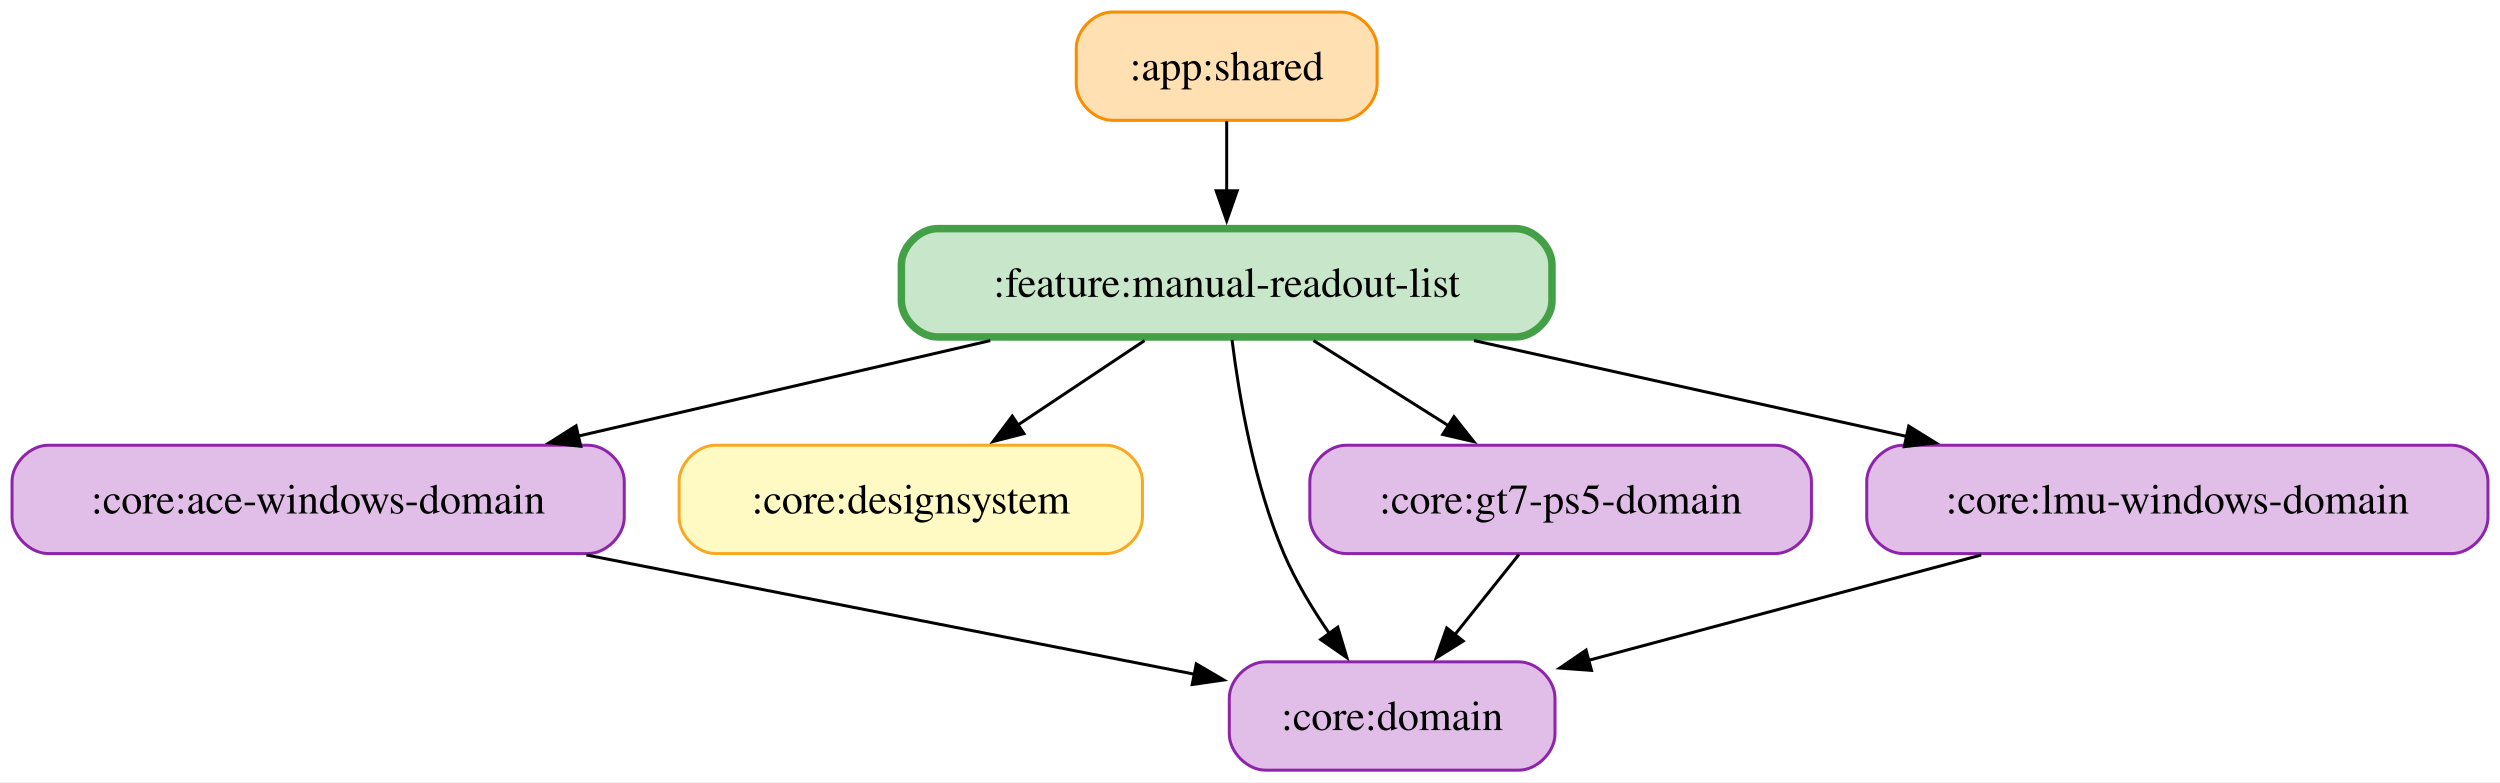
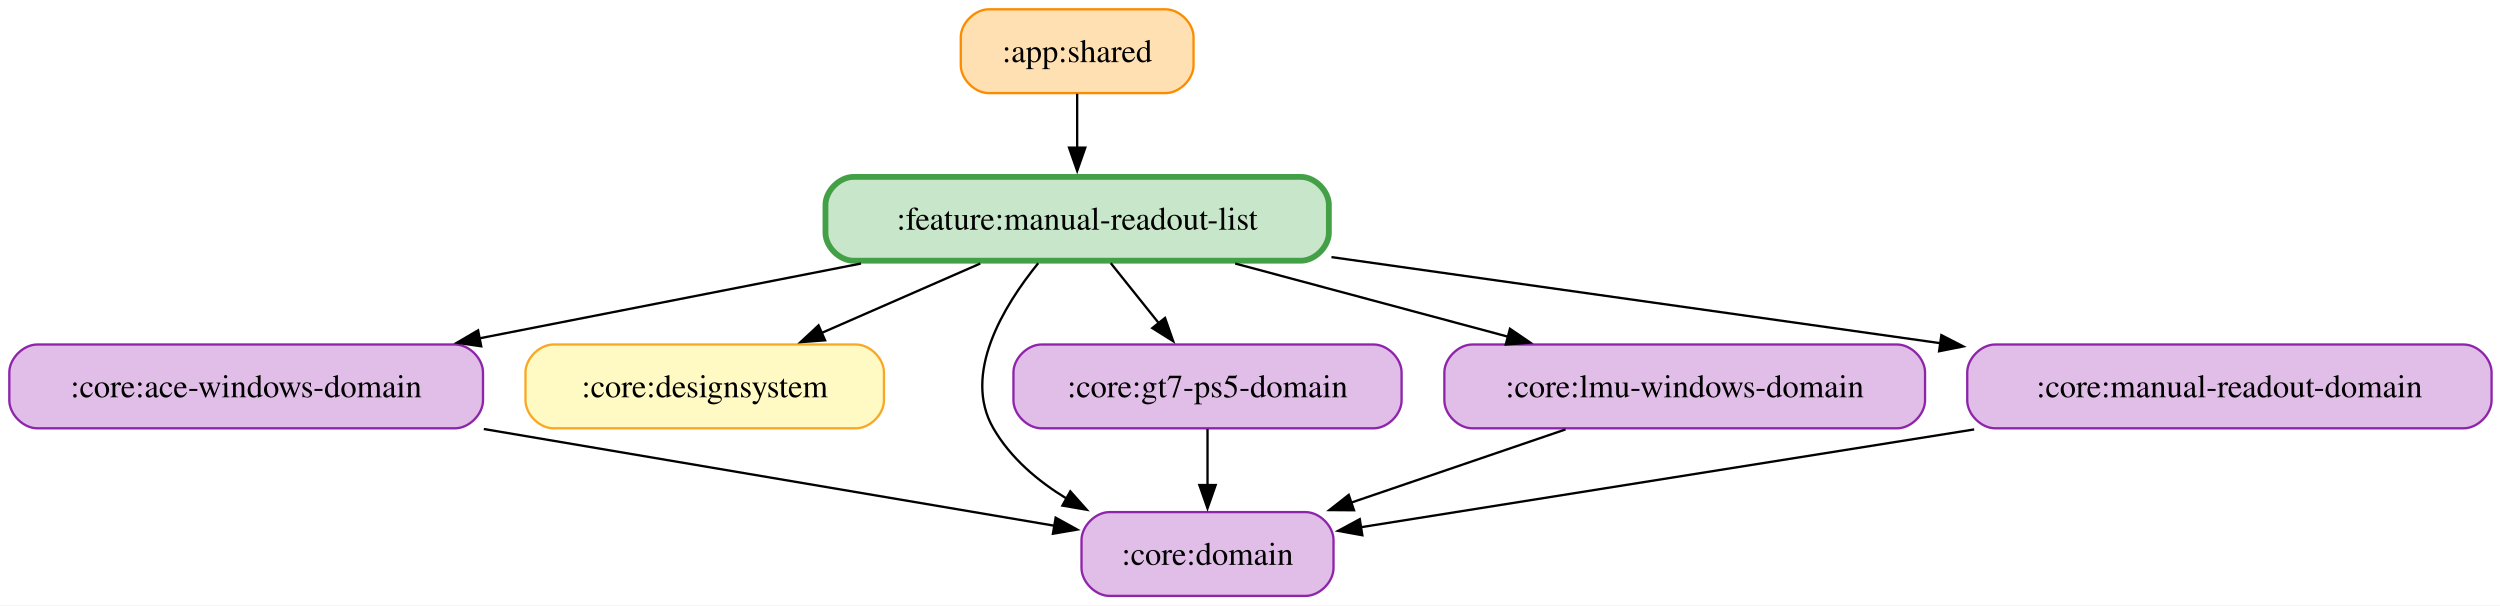
- <svg xmlns="http://www.w3.org/2000/svg" width="831pt" height="260pt" viewBox="0.00 0.00 831.00 260.00">
+ <svg xmlns="http://www.w3.org/2000/svg" width="1074pt" height="260pt" viewBox="0.00 0.00 1074.00 260.00">
  <g id="graph0" class="graph" transform="scale(1 1) rotate(0) translate(4 256)">
-     <polygon fill="white" stroke="none" points="-4,4 -4,-256 827,-256 827,4 -4,4" />
+     <polygon fill="white" stroke="none" points="-4,4 -4,-256 1070.38,-256 1070.38,4 -4,4" />
    <g id="node1" class="node">
-       <path fill="#ffe0b2" stroke="#fb8c00" d="M441.75,-252C441.75,-252 365.75,-252 365.75,-252 359.75,-252 353.75,-246 353.75,-240 353.75,-240 353.75,-228 353.75,-228 353.75,-222 359.75,-216 365.75,-216 365.75,-216 441.75,-216 441.75,-216 447.75,-216 453.75,-222 453.75,-228 453.75,-228 453.75,-240 453.75,-240 453.75,-246 447.75,-252 441.75,-252" />
-       <text xml:space="preserve" text-anchor="middle" x="403.75" y="-229.32" font-family="Times,serif" font-size="14.00">:app:shared</text>
+       <path fill="#ffe0b2" stroke="#fb8c00" d="M496.75,-252C496.75,-252 420.75,-252 420.75,-252 414.75,-252 408.75,-246 408.75,-240 408.75,-240 408.75,-228 408.75,-228 408.75,-222 414.75,-216 420.75,-216 420.75,-216 496.75,-216 496.75,-216 502.75,-216 508.75,-222 508.75,-228 508.75,-228 508.75,-240 508.75,-240 508.75,-246 502.75,-252 496.75,-252" />
+       <text xml:space="preserve" text-anchor="middle" x="458.75" y="-229.32" font-family="Times,serif" font-size="14.00">:app:shared</text>
    </g>
-     <g id="node7" class="node">
-       <path fill="#c8e6c9" stroke="#43a047" stroke-width="2.5" d="M499.88,-180C499.88,-180 307.62,-180 307.62,-180 301.62,-180 295.62,-174 295.62,-168 295.62,-168 295.62,-156 295.62,-156 295.62,-150 301.62,-144 307.62,-144 307.62,-144 499.88,-144 499.88,-144 505.88,-144 511.88,-150 511.88,-156 511.88,-156 511.88,-168 511.88,-168 511.88,-174 505.88,-180 499.88,-180" />
-       <text xml:space="preserve" text-anchor="middle" x="403.75" y="-157.32" font-family="Times,serif" font-size="14.00">:feature:manual-readout-list</text>
+     <g id="node8" class="node">
+       <path fill="#c8e6c9" stroke="#43a047" stroke-width="2.5" d="M554.88,-180C554.88,-180 362.62,-180 362.62,-180 356.62,-180 350.62,-174 350.62,-168 350.62,-168 350.62,-156 350.62,-156 350.62,-150 356.62,-144 362.62,-144 362.62,-144 554.88,-144 554.88,-144 560.88,-144 566.88,-150 566.88,-156 566.88,-156 566.88,-168 566.88,-168 566.88,-174 560.88,-180 554.88,-180" />
+       <text xml:space="preserve" text-anchor="middle" x="458.75" y="-157.32" font-family="Times,serif" font-size="14.00">:feature:manual-readout-list</text>
    </g>
    <g id="edge1" class="edge">
-       <path fill="none" stroke="black" d="M403.75,-215.7C403.75,-208.71 403.75,-200.44 403.75,-192.55" />
-       <polygon fill="black" stroke="black" points="407.25,-192.59 403.75,-182.59 400.25,-192.59 407.25,-192.59" />
+       <path fill="none" stroke="black" d="M458.75,-215.7C458.75,-208.71 458.75,-200.44 458.75,-192.55" />
+       <polygon fill="black" stroke="black" points="462.25,-192.59 458.75,-182.59 455.25,-192.59 462.25,-192.59" />
    </g>
    <g id="node2" class="node">
      <path fill="#e1bee7" stroke="#8e24aa" d="M191.5,-108C191.5,-108 12,-108 12,-108 6,-108 0,-102 0,-96 0,-96 0,-84 0,-84 0,-78 6,-72 12,-72 12,-72 191.5,-72 191.5,-72 197.5,-72 203.5,-78 203.5,-84 203.5,-84 203.5,-96 203.5,-96 203.5,-102 197.5,-108 191.5,-108" />
      <text xml:space="preserve" text-anchor="middle" x="101.75" y="-85.33" font-family="Times,serif" font-size="14.00">:core:ace-windows-domain</text>
    </g>
    <g id="node4" class="node">
-       <path fill="#e1bee7" stroke="#8e24aa" d="M500.88,-36C500.88,-36 416.62,-36 416.62,-36 410.62,-36 404.62,-30 404.62,-24 404.62,-24 404.62,-12 404.62,-12 404.62,-6 410.62,0 416.62,0 416.62,0 500.88,0 500.88,0 506.88,0 512.88,-6 512.88,-12 512.88,-12 512.88,-24 512.88,-24 512.88,-30 506.88,-36 500.88,-36" />
-       <text xml:space="preserve" text-anchor="middle" x="458.75" y="-13.32" font-family="Times,serif" font-size="14.00">:core:domain</text>
+       <path fill="#e1bee7" stroke="#8e24aa" d="M556.88,-36C556.88,-36 472.62,-36 472.62,-36 466.62,-36 460.62,-30 460.62,-24 460.62,-24 460.62,-12 460.62,-12 460.62,-6 466.62,0 472.62,0 472.62,0 556.88,0 556.88,0 562.88,0 568.88,-6 568.88,-12 568.88,-12 568.88,-24 568.88,-24 568.88,-30 562.88,-36 556.88,-36" />
+       <text xml:space="preserve" text-anchor="middle" x="514.75" y="-13.32" font-family="Times,serif" font-size="14.00">:core:domain</text>
    </g>
    <g id="edge2" class="edge">
-       <path fill="none" stroke="black" d="M190.92,-71.52C253.74,-59.2 336.47,-42.98 393.26,-31.84" />
-       <polygon fill="black" stroke="black" points="393.64,-35.33 402.78,-29.97 392.29,-28.46 393.64,-35.33" />
+       <path fill="none" stroke="black" d="M203.84,-71.7C280.5,-58.7 383.22,-41.29 449.2,-30.11" />
+       <polygon fill="black" stroke="black" points="449.5,-33.61 458.78,-28.49 448.33,-26.71 449.5,-33.61" />
    </g>
    <g id="node3" class="node">
      <path fill="#fff9c4" stroke="#f9a825" d="M363.75,-108C363.75,-108 233.75,-108 233.75,-108 227.75,-108 221.75,-102 221.75,-96 221.75,-96 221.75,-84 221.75,-84 221.75,-78 227.75,-72 233.75,-72 233.75,-72 363.75,-72 363.75,-72 369.75,-72 375.75,-78 375.75,-84 375.75,-84 375.75,-96 375.75,-96 375.75,-102 369.75,-108 363.75,-108" />
      <text xml:space="preserve" text-anchor="middle" x="298.75" y="-85.33" font-family="Times,serif" font-size="14.00">:core:designsystem</text>
    </g>
    <g id="node5" class="node">
      <path fill="#e1bee7" stroke="#8e24aa" d="M586.12,-108C586.12,-108 443.38,-108 443.38,-108 437.38,-108 431.38,-102 431.38,-96 431.38,-96 431.38,-84 431.38,-84 431.38,-78 437.38,-72 443.38,-72 443.38,-72 586.12,-72 586.12,-72 592.12,-72 598.12,-78 598.12,-84 598.12,-84 598.12,-96 598.12,-96 598.12,-102 592.12,-108 586.12,-108" />
      <text xml:space="preserve" text-anchor="middle" x="514.75" y="-85.33" font-family="Times,serif" font-size="14.00">:core:gt7-ps5-domain</text>
    </g>
    <g id="edge3" class="edge">
-       <path fill="none" stroke="black" d="M500.91,-71.7C494.46,-63.64 486.67,-53.89 479.54,-44.98" />
-       <polygon fill="black" stroke="black" points="482.36,-42.91 473.38,-37.29 476.89,-47.28 482.36,-42.91" />
+       <path fill="none" stroke="black" d="M514.75,-71.7C514.75,-64.41 514.75,-55.73 514.75,-47.54" />
+       <polygon fill="black" stroke="black" points="518.25,-47.62 514.75,-37.62 511.25,-47.62 518.25,-47.62" />
    </g>
    <g id="node6" class="node">
      <path fill="#e1bee7" stroke="#8e24aa" d="M811,-108C811,-108 628.5,-108 628.5,-108 622.5,-108 616.5,-102 616.5,-96 616.5,-96 616.5,-84 616.5,-84 616.5,-78 622.5,-72 628.5,-72 628.5,-72 811,-72 811,-72 817,-72 823,-78 823,-84 823,-84 823,-96 823,-96 823,-102 817,-108 811,-108" />
      <text xml:space="preserve" text-anchor="middle" x="719.75" y="-85.33" font-family="Times,serif" font-size="14.00">:core:lmu-windows-domain</text>
    </g>
    <g id="edge4" class="edge">
-       <path fill="none" stroke="black" d="M654.56,-71.52C614.68,-60.82 563.82,-47.18 523.94,-36.48" />
-       <polygon fill="black" stroke="black" points="525.02,-33.15 514.46,-33.94 523.21,-39.91 525.02,-33.15" />
+       <path fill="none" stroke="black" d="M668.55,-71.52C640.56,-61.96 605.69,-50.05 576.24,-40" />
+       <polygon fill="black" stroke="black" points="577.68,-36.79 567.09,-36.87 575.42,-43.41 577.68,-36.79" />
+     </g>
+     <g id="node7" class="node">
+       <path fill="#e1bee7" stroke="#8e24aa" d="M1054.38,-108C1054.38,-108 853.12,-108 853.12,-108 847.12,-108 841.12,-102 841.12,-96 841.12,-96 841.12,-84 841.12,-84 841.12,-78 847.12,-72 853.12,-72 853.12,-72 1054.38,-72 1054.38,-72 1060.38,-72 1066.38,-78 1066.38,-84 1066.38,-84 1066.38,-96 1066.38,-96 1066.38,-102 1060.38,-108 1054.38,-108" />
+       <text xml:space="preserve" text-anchor="middle" x="953.75" y="-85.33" font-family="Times,serif" font-size="14.00">:core:manual-readout-domain</text>
+     </g>
+     <g id="edge5" class="edge">
+       <path fill="none" stroke="black" d="M844.1,-71.52C761.23,-58.3 650.2,-40.6 580.57,-29.5" />
+       <polygon fill="black" stroke="black" points="581.26,-26.06 570.84,-27.94 580.16,-32.97 581.26,-26.06" />
+     </g>
+     <g id="edge9" class="edge">
+       <path fill="none" stroke="black" d="M365.88,-142.79C315.55,-132.92 253.32,-120.72 201.9,-110.64" />
+       <polygon fill="black" stroke="black" points="202.74,-107.23 192.25,-108.75 201.39,-114.1 202.74,-107.23" />
+     </g>
+     <g id="edge11" class="edge">
+       <path fill="none" stroke="black" d="M417.13,-142.79C396.28,-133.67 370.88,-122.56 348.95,-112.96" />
+       <polygon fill="black" stroke="black" points="350.46,-109.8 339.89,-109 347.65,-116.22 350.46,-109.8" />
+     </g>
+     <g id="edge6" class="edge">
+       <path fill="none" stroke="black" d="M442.01,-142.93C427.02,-124.44 409.32,-95.23 422.75,-72 430.1,-59.28 441.79,-49.35 454.4,-41.69" />
+       <polygon fill="black" stroke="black" points="455.8,-44.92 462.85,-37.01 452.41,-38.8 455.8,-44.92" />
+     </g>
+     <g id="edge8" class="edge">
+       <path fill="none" stroke="black" d="M473.17,-142.97C479.45,-135.12 486.94,-125.76 493.82,-117.16" />
+       <polygon fill="black" stroke="black" points="496.5,-119.42 500.01,-109.42 491.03,-115.05 496.5,-119.42" />
+     </g>
+     <g id="edge10" class="edge">
+       <path fill="none" stroke="black" d="M526.64,-142.79C562.66,-133.13 607.02,-121.24 644.13,-111.28" />
+       <polygon fill="black" stroke="black" points="644.68,-114.76 653.43,-108.79 642.87,-108 644.68,-114.76" />
    </g>
    <g id="edge7" class="edge">
-       <path fill="none" stroke="black" d="M325.19,-142.79C283.15,-133.05 231.29,-121.03 188.12,-111.02" />
-       <polygon fill="black" stroke="black" points="189.06,-107.64 178.53,-108.8 187.48,-114.46 189.06,-107.64" />
-     </g>
-     <g id="edge9" class="edge">
-       <path fill="none" stroke="black" d="M376.44,-142.79C363.5,-134.17 347.89,-123.76 334.07,-114.55" />
-       <polygon fill="black" stroke="black" points="336.36,-111.87 326.1,-109.23 332.48,-117.69 336.36,-111.87" />
-     </g>
-     <g id="edge5" class="edge">
-       <path fill="none" stroke="black" d="M405.53,-142.99C407.82,-124.56 412.76,-95.39 422.75,-72 426.66,-62.84 432.24,-53.6 437.85,-45.46" />
-       <polygon fill="black" stroke="black" points="440.67,-47.53 443.7,-37.38 435,-43.42 440.67,-47.53" />
-     </g>
-     <g id="edge6" class="edge">
-       <path fill="none" stroke="black" d="M432.62,-142.79C446.43,-134.08 463.12,-123.56 477.83,-114.28" />
-       <polygon fill="black" stroke="black" points="479.3,-117.5 485.89,-109.2 475.56,-111.58 479.3,-117.5" />
-     </g>
-     <g id="edge8" class="edge">
-       <path fill="none" stroke="black" d="M485.95,-142.79C530.13,-133 584.67,-120.92 629.96,-110.89" />
-       <polygon fill="black" stroke="black" points="630.47,-114.36 639.48,-108.78 628.96,-107.53 630.47,-114.36" />
+       <path fill="none" stroke="black" d="M567.99,-145.55C645.35,-134.61 749.25,-119.92 829.73,-108.54" />
+       <polygon fill="black" stroke="black" points="830.01,-112.03 839.43,-107.17 829.03,-105.1 830.01,-112.03" />
    </g>
  </g>
</svg>
